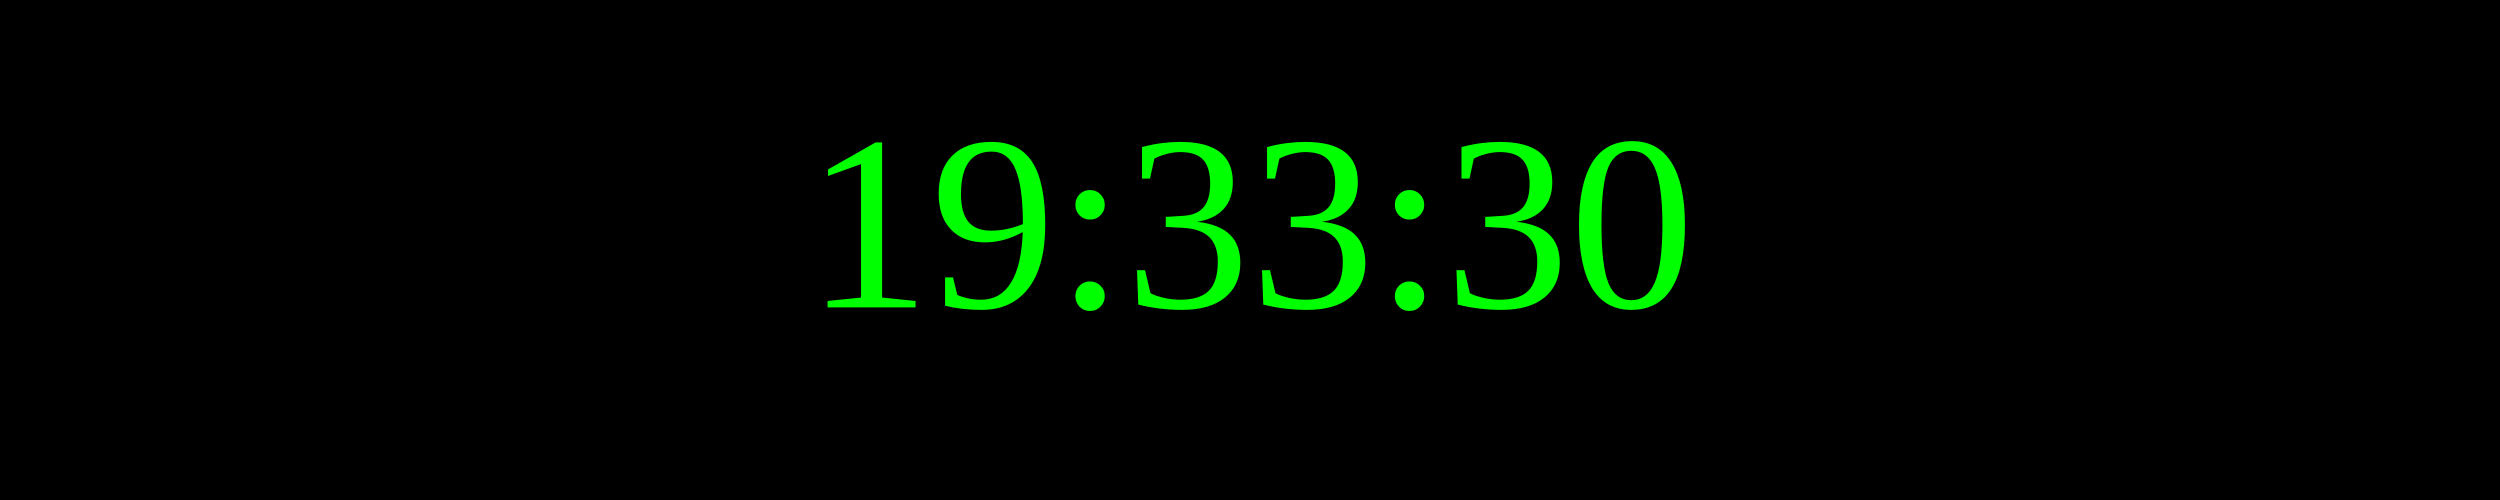
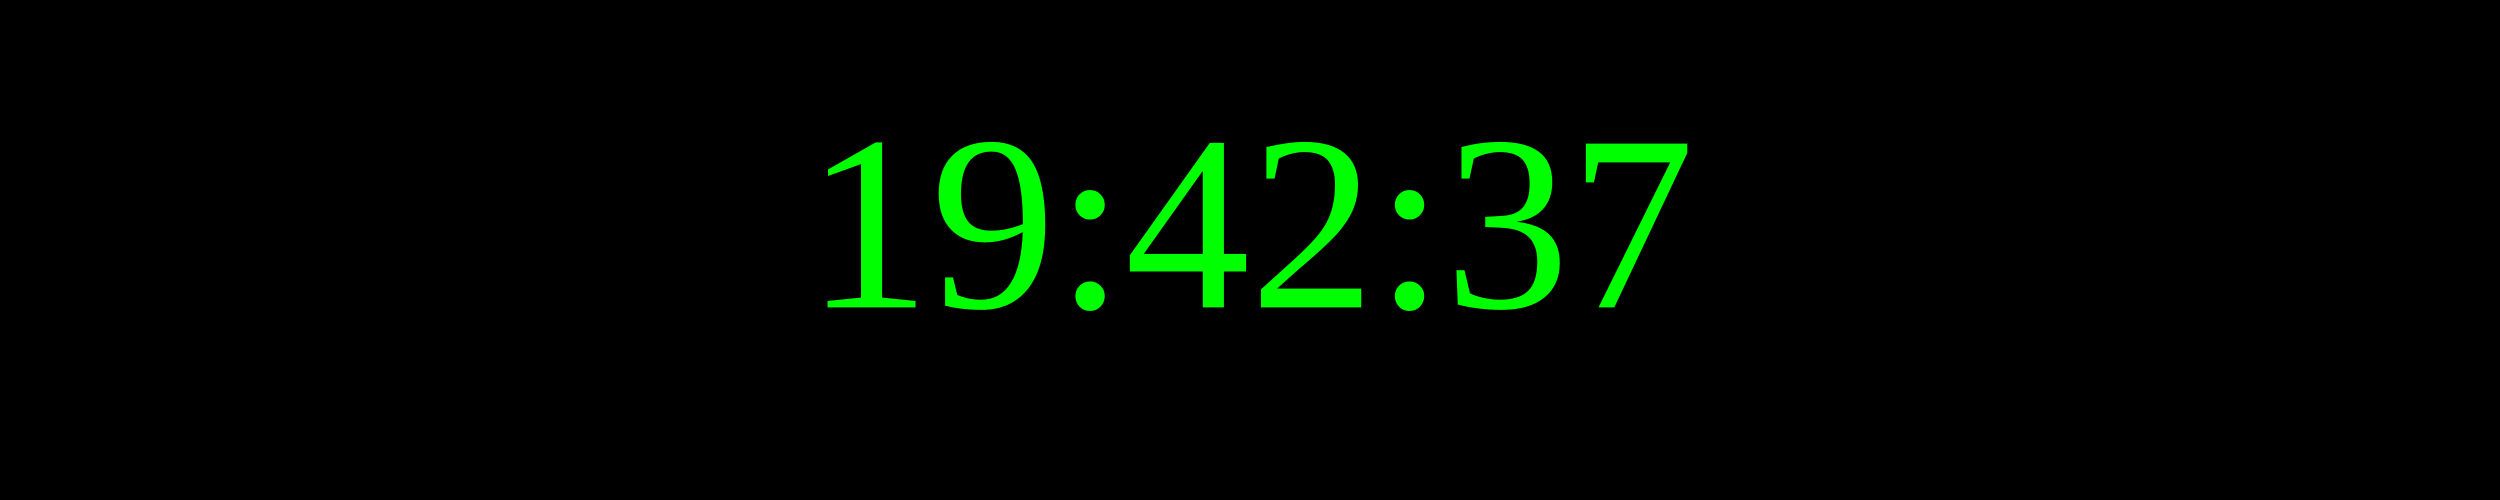
<svg xmlns="http://www.w3.org/2000/svg" width="250" height="50">
  <rect width="100%" height="100%" fill="black" />
  <text x="50%" y="50%" font-size="25" fill="lime" text-anchor="middle" dominant-baseline="middle">
- 19:33:30
+ 19:42:37
</text>
</svg>
